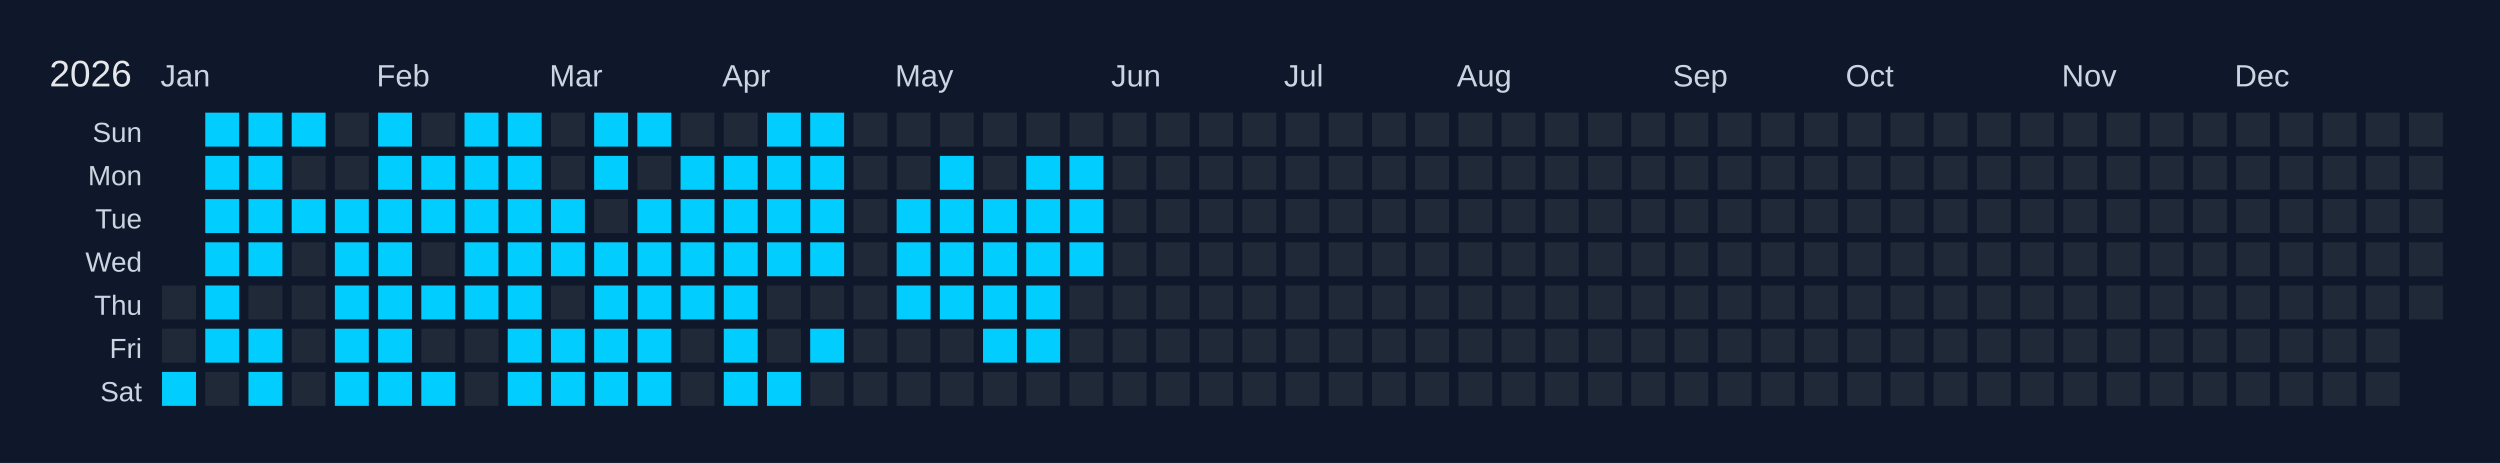
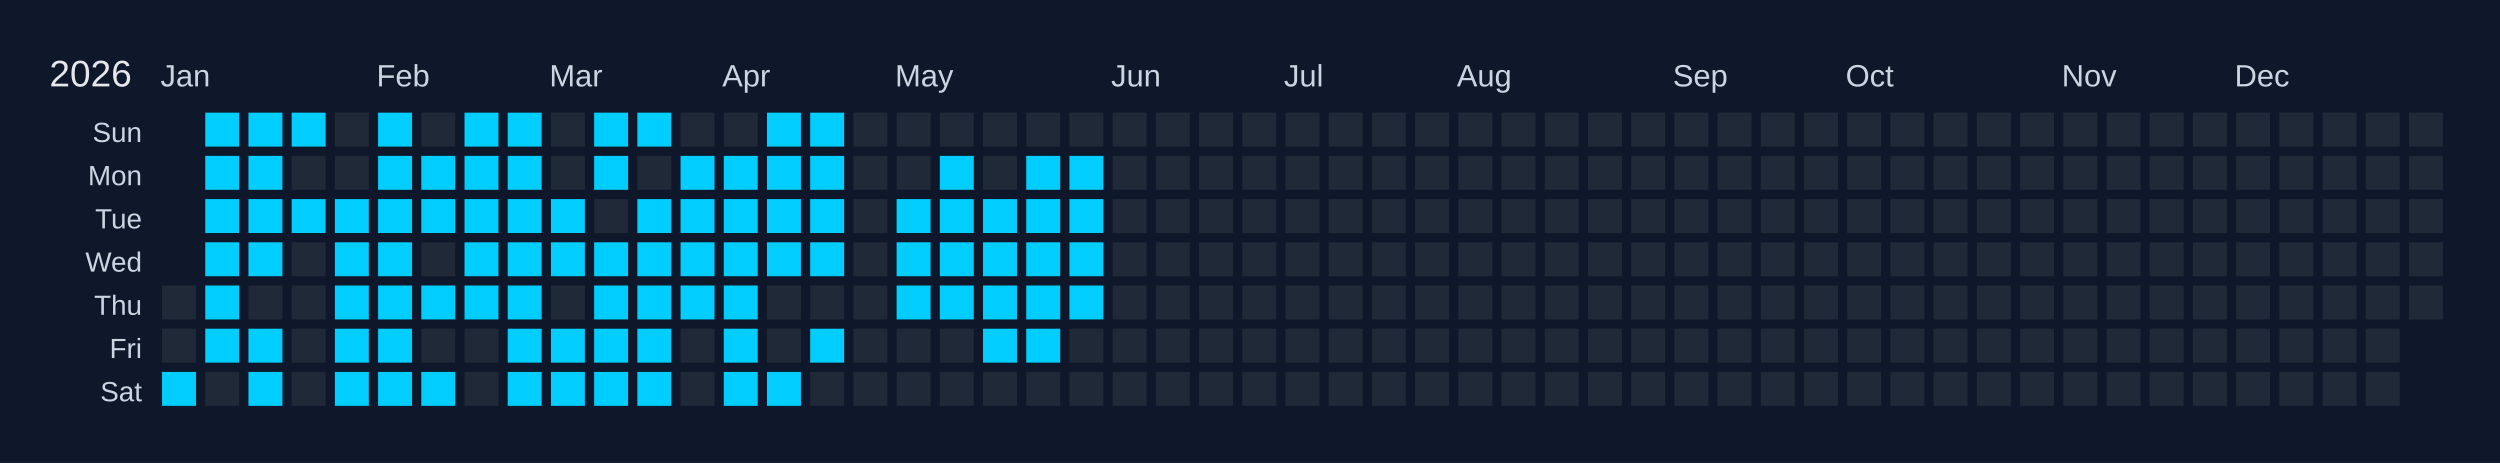
<svg xmlns="http://www.w3.org/2000/svg" width="810" height="150" viewBox="0 0 810 150">
  <rect width="810" height="150" fill="#0f172a" />
  <text x="16" y="28" font-size="12" fill="#e5e7eb" font-family="Arial, sans-serif">2026</text>
  <text x="52" y="28" font-size="10" fill="#cbd5e1" font-family="Arial, sans-serif">Jan</text>
  <text x="122" y="28" font-size="10" fill="#cbd5e1" font-family="Arial, sans-serif">Feb</text>
  <text x="178" y="28" font-size="10" fill="#cbd5e1" font-family="Arial, sans-serif">Mar</text>
  <text x="234" y="28" font-size="10" fill="#cbd5e1" font-family="Arial, sans-serif">Apr</text>
  <text x="290" y="28" font-size="10" fill="#cbd5e1" font-family="Arial, sans-serif">May</text>
  <text x="360" y="28" font-size="10" fill="#cbd5e1" font-family="Arial, sans-serif">Jun</text>
  <text x="416" y="28" font-size="10" fill="#cbd5e1" font-family="Arial, sans-serif">Jul</text>
  <text x="472" y="28" font-size="10" fill="#cbd5e1" font-family="Arial, sans-serif">Aug</text>
  <text x="542" y="28" font-size="10" fill="#cbd5e1" font-family="Arial, sans-serif">Sep</text>
  <text x="598" y="28" font-size="10" fill="#cbd5e1" font-family="Arial, sans-serif">Oct</text>
  <text x="668" y="28" font-size="10" fill="#cbd5e1" font-family="Arial, sans-serif">Nov</text>
  <text x="724" y="28" font-size="10" fill="#cbd5e1" font-family="Arial, sans-serif">Dec</text>
  <text x="46" y="46" font-size="9" fill="#cbd5e1" font-family="Arial, sans-serif" text-anchor="end">Sun</text>
  <text x="46" y="60" font-size="9" fill="#cbd5e1" font-family="Arial, sans-serif" text-anchor="end">Mon</text>
  <text x="46" y="74" font-size="9" fill="#cbd5e1" font-family="Arial, sans-serif" text-anchor="end">Tue</text>
  <text x="46" y="88" font-size="9" fill="#cbd5e1" font-family="Arial, sans-serif" text-anchor="end">Wed</text>
  <text x="46" y="102" font-size="9" fill="#cbd5e1" font-family="Arial, sans-serif" text-anchor="end">Thu</text>
  <text x="46" y="116" font-size="9" fill="#cbd5e1" font-family="Arial, sans-serif" text-anchor="end">Fri</text>
  <text x="46" y="130" font-size="9" fill="#cbd5e1" font-family="Arial, sans-serif" text-anchor="end">Sat</text>
  <g transform="translate(52,36)">
    <rect x="0" y="0" width="12" height="12" fill="#0f172a" stroke="#0f172a" stroke-width="1" />
    <rect x="0" y="14" width="12" height="12" fill="#0f172a" stroke="#0f172a" stroke-width="1" />
    <rect x="0" y="28" width="12" height="12" fill="#0f172a" stroke="#0f172a" stroke-width="1" />
    <rect x="0" y="42" width="12" height="12" fill="#0f172a" stroke="#0f172a" stroke-width="1" />
    <rect x="0" y="56" width="12" height="12" fill="#1f2937" stroke="#0f172a" stroke-width="1" data-date="2026-01-01" />
    <rect x="0" y="70" width="12" height="12" fill="#1f2937" stroke="#0f172a" stroke-width="1" data-date="2026-01-02" />
    <rect x="0" y="84" width="12" height="12" fill="#01cdfe" stroke="#0f172a" stroke-width="1" data-date="2026-01-03" />
    <rect x="14" y="0" width="12" height="12" fill="#01cdfe" stroke="#0f172a" stroke-width="1" data-date="2026-01-04" />
    <rect x="14" y="14" width="12" height="12" fill="#01cdfe" stroke="#0f172a" stroke-width="1" data-date="2026-01-05" />
    <rect x="14" y="28" width="12" height="12" fill="#01cdfe" stroke="#0f172a" stroke-width="1" data-date="2026-01-06" />
    <rect x="14" y="42" width="12" height="12" fill="#01cdfe" stroke="#0f172a" stroke-width="1" data-date="2026-01-07" />
    <rect x="14" y="56" width="12" height="12" fill="#01cdfe" stroke="#0f172a" stroke-width="1" data-date="2026-01-08" />
    <rect x="14" y="70" width="12" height="12" fill="#01cdfe" stroke="#0f172a" stroke-width="1" data-date="2026-01-09" />
    <rect x="14" y="84" width="12" height="12" fill="#1f2937" stroke="#0f172a" stroke-width="1" data-date="2026-01-10" />
    <rect x="28" y="0" width="12" height="12" fill="#01cdfe" stroke="#0f172a" stroke-width="1" data-date="2026-01-11" />
    <rect x="28" y="14" width="12" height="12" fill="#01cdfe" stroke="#0f172a" stroke-width="1" data-date="2026-01-12" />
    <rect x="28" y="28" width="12" height="12" fill="#01cdfe" stroke="#0f172a" stroke-width="1" data-date="2026-01-13" />
    <rect x="28" y="42" width="12" height="12" fill="#01cdfe" stroke="#0f172a" stroke-width="1" data-date="2026-01-14" />
    <rect x="28" y="56" width="12" height="12" fill="#1f2937" stroke="#0f172a" stroke-width="1" data-date="2026-01-15" />
    <rect x="28" y="70" width="12" height="12" fill="#01cdfe" stroke="#0f172a" stroke-width="1" data-date="2026-01-16" />
    <rect x="28" y="84" width="12" height="12" fill="#01cdfe" stroke="#0f172a" stroke-width="1" data-date="2026-01-17" />
    <rect x="42" y="0" width="12" height="12" fill="#01cdfe" stroke="#0f172a" stroke-width="1" data-date="2026-01-18" />
    <rect x="42" y="14" width="12" height="12" fill="#1f2937" stroke="#0f172a" stroke-width="1" data-date="2026-01-19" />
    <rect x="42" y="28" width="12" height="12" fill="#01cdfe" stroke="#0f172a" stroke-width="1" data-date="2026-01-20" />
    <rect x="42" y="42" width="12" height="12" fill="#1f2937" stroke="#0f172a" stroke-width="1" data-date="2026-01-21" />
    <rect x="42" y="56" width="12" height="12" fill="#1f2937" stroke="#0f172a" stroke-width="1" data-date="2026-01-22" />
    <rect x="42" y="70" width="12" height="12" fill="#1f2937" stroke="#0f172a" stroke-width="1" data-date="2026-01-23" />
    <rect x="42" y="84" width="12" height="12" fill="#1f2937" stroke="#0f172a" stroke-width="1" data-date="2026-01-24" />
    <rect x="56" y="0" width="12" height="12" fill="#1f2937" stroke="#0f172a" stroke-width="1" data-date="2026-01-25" />
    <rect x="56" y="14" width="12" height="12" fill="#1f2937" stroke="#0f172a" stroke-width="1" data-date="2026-01-26" />
    <rect x="56" y="28" width="12" height="12" fill="#01cdfe" stroke="#0f172a" stroke-width="1" data-date="2026-01-27" />
    <rect x="56" y="42" width="12" height="12" fill="#01cdfe" stroke="#0f172a" stroke-width="1" data-date="2026-01-28" />
    <rect x="56" y="56" width="12" height="12" fill="#01cdfe" stroke="#0f172a" stroke-width="1" data-date="2026-01-29" />
    <rect x="56" y="70" width="12" height="12" fill="#01cdfe" stroke="#0f172a" stroke-width="1" data-date="2026-01-30" />
    <rect x="56" y="84" width="12" height="12" fill="#01cdfe" stroke="#0f172a" stroke-width="1" data-date="2026-01-31" />
    <rect x="70" y="0" width="12" height="12" fill="#01cdfe" stroke="#0f172a" stroke-width="1" data-date="2026-02-01" />
    <rect x="70" y="14" width="12" height="12" fill="#01cdfe" stroke="#0f172a" stroke-width="1" data-date="2026-02-02" />
    <rect x="70" y="28" width="12" height="12" fill="#01cdfe" stroke="#0f172a" stroke-width="1" data-date="2026-02-03" />
    <rect x="70" y="42" width="12" height="12" fill="#01cdfe" stroke="#0f172a" stroke-width="1" data-date="2026-02-04" />
    <rect x="70" y="56" width="12" height="12" fill="#01cdfe" stroke="#0f172a" stroke-width="1" data-date="2026-02-05" />
    <rect x="70" y="70" width="12" height="12" fill="#01cdfe" stroke="#0f172a" stroke-width="1" data-date="2026-02-06" />
    <rect x="70" y="84" width="12" height="12" fill="#01cdfe" stroke="#0f172a" stroke-width="1" data-date="2026-02-07" />
    <rect x="84" y="0" width="12" height="12" fill="#1f2937" stroke="#0f172a" stroke-width="1" data-date="2026-02-08" />
    <rect x="84" y="14" width="12" height="12" fill="#01cdfe" stroke="#0f172a" stroke-width="1" data-date="2026-02-09" />
    <rect x="84" y="28" width="12" height="12" fill="#01cdfe" stroke="#0f172a" stroke-width="1" data-date="2026-02-10" />
    <rect x="84" y="42" width="12" height="12" fill="#1f2937" stroke="#0f172a" stroke-width="1" data-date="2026-02-11" />
    <rect x="84" y="56" width="12" height="12" fill="#01cdfe" stroke="#0f172a" stroke-width="1" data-date="2026-02-12" />
    <rect x="84" y="70" width="12" height="12" fill="#1f2937" stroke="#0f172a" stroke-width="1" data-date="2026-02-13" />
    <rect x="84" y="84" width="12" height="12" fill="#01cdfe" stroke="#0f172a" stroke-width="1" data-date="2026-02-14" />
    <rect x="98" y="0" width="12" height="12" fill="#01cdfe" stroke="#0f172a" stroke-width="1" data-date="2026-02-15" />
    <rect x="98" y="14" width="12" height="12" fill="#01cdfe" stroke="#0f172a" stroke-width="1" data-date="2026-02-16" />
    <rect x="98" y="28" width="12" height="12" fill="#01cdfe" stroke="#0f172a" stroke-width="1" data-date="2026-02-17" />
    <rect x="98" y="42" width="12" height="12" fill="#01cdfe" stroke="#0f172a" stroke-width="1" data-date="2026-02-18" />
    <rect x="98" y="56" width="12" height="12" fill="#01cdfe" stroke="#0f172a" stroke-width="1" data-date="2026-02-19" />
    <rect x="98" y="70" width="12" height="12" fill="#1f2937" stroke="#0f172a" stroke-width="1" data-date="2026-02-20" />
    <rect x="98" y="84" width="12" height="12" fill="#1f2937" stroke="#0f172a" stroke-width="1" data-date="2026-02-21" />
    <rect x="112" y="0" width="12" height="12" fill="#01cdfe" stroke="#0f172a" stroke-width="1" data-date="2026-02-22" />
    <rect x="112" y="14" width="12" height="12" fill="#01cdfe" stroke="#0f172a" stroke-width="1" data-date="2026-02-23" />
    <rect x="112" y="28" width="12" height="12" fill="#01cdfe" stroke="#0f172a" stroke-width="1" data-date="2026-02-24" />
    <rect x="112" y="42" width="12" height="12" fill="#01cdfe" stroke="#0f172a" stroke-width="1" data-date="2026-02-25" />
    <rect x="112" y="56" width="12" height="12" fill="#01cdfe" stroke="#0f172a" stroke-width="1" data-date="2026-02-26" />
    <rect x="112" y="70" width="12" height="12" fill="#01cdfe" stroke="#0f172a" stroke-width="1" data-date="2026-02-27" />
    <rect x="112" y="84" width="12" height="12" fill="#01cdfe" stroke="#0f172a" stroke-width="1" data-date="2026-02-28" />
    <rect x="126" y="0" width="12" height="12" fill="#1f2937" stroke="#0f172a" stroke-width="1" data-date="2026-03-01" />
    <rect x="126" y="14" width="12" height="12" fill="#1f2937" stroke="#0f172a" stroke-width="1" data-date="2026-03-02" />
    <rect x="126" y="28" width="12" height="12" fill="#01cdfe" stroke="#0f172a" stroke-width="1" data-date="2026-03-03" />
    <rect x="126" y="42" width="12" height="12" fill="#01cdfe" stroke="#0f172a" stroke-width="1" data-date="2026-03-04" />
    <rect x="126" y="56" width="12" height="12" fill="#1f2937" stroke="#0f172a" stroke-width="1" data-date="2026-03-05" />
    <rect x="126" y="70" width="12" height="12" fill="#01cdfe" stroke="#0f172a" stroke-width="1" data-date="2026-03-06" />
    <rect x="126" y="84" width="12" height="12" fill="#01cdfe" stroke="#0f172a" stroke-width="1" data-date="2026-03-07" />
    <rect x="140" y="0" width="12" height="12" fill="#01cdfe" stroke="#0f172a" stroke-width="1" data-date="2026-03-08" />
    <rect x="140" y="14" width="12" height="12" fill="#01cdfe" stroke="#0f172a" stroke-width="1" data-date="2026-03-09" />
    <rect x="140" y="28" width="12" height="12" fill="#1f2937" stroke="#0f172a" stroke-width="1" data-date="2026-03-10" />
    <rect x="140" y="42" width="12" height="12" fill="#01cdfe" stroke="#0f172a" stroke-width="1" data-date="2026-03-11" />
    <rect x="140" y="56" width="12" height="12" fill="#01cdfe" stroke="#0f172a" stroke-width="1" data-date="2026-03-12" />
    <rect x="140" y="70" width="12" height="12" fill="#01cdfe" stroke="#0f172a" stroke-width="1" data-date="2026-03-13" />
    <rect x="140" y="84" width="12" height="12" fill="#01cdfe" stroke="#0f172a" stroke-width="1" data-date="2026-03-14" />
    <rect x="154" y="0" width="12" height="12" fill="#01cdfe" stroke="#0f172a" stroke-width="1" data-date="2026-03-15" />
    <rect x="154" y="14" width="12" height="12" fill="#1f2937" stroke="#0f172a" stroke-width="1" data-date="2026-03-16" />
    <rect x="154" y="28" width="12" height="12" fill="#01cdfe" stroke="#0f172a" stroke-width="1" data-date="2026-03-17" />
    <rect x="154" y="42" width="12" height="12" fill="#01cdfe" stroke="#0f172a" stroke-width="1" data-date="2026-03-18" />
    <rect x="154" y="56" width="12" height="12" fill="#01cdfe" stroke="#0f172a" stroke-width="1" data-date="2026-03-19" />
    <rect x="154" y="70" width="12" height="12" fill="#01cdfe" stroke="#0f172a" stroke-width="1" data-date="2026-03-20" />
    <rect x="154" y="84" width="12" height="12" fill="#01cdfe" stroke="#0f172a" stroke-width="1" data-date="2026-03-21" />
    <rect x="168" y="0" width="12" height="12" fill="#1f2937" stroke="#0f172a" stroke-width="1" data-date="2026-03-22" />
    <rect x="168" y="14" width="12" height="12" fill="#01cdfe" stroke="#0f172a" stroke-width="1" data-date="2026-03-23" />
    <rect x="168" y="28" width="12" height="12" fill="#01cdfe" stroke="#0f172a" stroke-width="1" data-date="2026-03-24" />
    <rect x="168" y="42" width="12" height="12" fill="#01cdfe" stroke="#0f172a" stroke-width="1" data-date="2026-03-25" />
    <rect x="168" y="56" width="12" height="12" fill="#01cdfe" stroke="#0f172a" stroke-width="1" data-date="2026-03-26" />
    <rect x="168" y="70" width="12" height="12" fill="#1f2937" stroke="#0f172a" stroke-width="1" data-date="2026-03-27" />
    <rect x="168" y="84" width="12" height="12" fill="#1f2937" stroke="#0f172a" stroke-width="1" data-date="2026-03-28" />
    <rect x="182" y="0" width="12" height="12" fill="#1f2937" stroke="#0f172a" stroke-width="1" data-date="2026-03-29" />
    <rect x="182" y="14" width="12" height="12" fill="#01cdfe" stroke="#0f172a" stroke-width="1" data-date="2026-03-30" />
    <rect x="182" y="28" width="12" height="12" fill="#01cdfe" stroke="#0f172a" stroke-width="1" data-date="2026-03-31" />
    <rect x="182" y="42" width="12" height="12" fill="#01cdfe" stroke="#0f172a" stroke-width="1" data-date="2026-04-01" />
    <rect x="182" y="56" width="12" height="12" fill="#01cdfe" stroke="#0f172a" stroke-width="1" data-date="2026-04-02" />
    <rect x="182" y="70" width="12" height="12" fill="#01cdfe" stroke="#0f172a" stroke-width="1" data-date="2026-04-03" />
    <rect x="182" y="84" width="12" height="12" fill="#01cdfe" stroke="#0f172a" stroke-width="1" data-date="2026-04-04" />
    <rect x="196" y="0" width="12" height="12" fill="#01cdfe" stroke="#0f172a" stroke-width="1" data-date="2026-04-05" />
    <rect x="196" y="14" width="12" height="12" fill="#01cdfe" stroke="#0f172a" stroke-width="1" data-date="2026-04-06" />
    <rect x="196" y="28" width="12" height="12" fill="#01cdfe" stroke="#0f172a" stroke-width="1" data-date="2026-04-07" />
    <rect x="196" y="42" width="12" height="12" fill="#01cdfe" stroke="#0f172a" stroke-width="1" data-date="2026-04-08" />
    <rect x="196" y="56" width="12" height="12" fill="#1f2937" stroke="#0f172a" stroke-width="1" data-date="2026-04-09" />
    <rect x="196" y="70" width="12" height="12" fill="#1f2937" stroke="#0f172a" stroke-width="1" data-date="2026-04-10" />
    <rect x="196" y="84" width="12" height="12" fill="#01cdfe" stroke="#0f172a" stroke-width="1" data-date="2026-04-11" />
    <rect x="210" y="0" width="12" height="12" fill="#01cdfe" stroke="#0f172a" stroke-width="1" data-date="2026-04-12" />
    <rect x="210" y="14" width="12" height="12" fill="#01cdfe" stroke="#0f172a" stroke-width="1" data-date="2026-04-13" />
    <rect x="210" y="28" width="12" height="12" fill="#01cdfe" stroke="#0f172a" stroke-width="1" data-date="2026-04-14" />
    <rect x="210" y="42" width="12" height="12" fill="#01cdfe" stroke="#0f172a" stroke-width="1" data-date="2026-04-15" />
    <rect x="210" y="56" width="12" height="12" fill="#1f2937" stroke="#0f172a" stroke-width="1" data-date="2026-04-16" />
    <rect x="210" y="70" width="12" height="12" fill="#01cdfe" stroke="#0f172a" stroke-width="1" data-date="2026-04-17" />
    <rect x="210" y="84" width="12" height="12" fill="#1f2937" stroke="#0f172a" stroke-width="1" data-date="2026-04-18" />
    <rect x="224" y="0" width="12" height="12" fill="#1f2937" stroke="#0f172a" stroke-width="1" data-date="2026-04-19" />
    <rect x="224" y="14" width="12" height="12" fill="#1f2937" stroke="#0f172a" stroke-width="1" data-date="2026-04-20" />
    <rect x="224" y="28" width="12" height="12" fill="#1f2937" stroke="#0f172a" stroke-width="1" data-date="2026-04-21" />
    <rect x="224" y="42" width="12" height="12" fill="#1f2937" stroke="#0f172a" stroke-width="1" data-date="2026-04-22" />
    <rect x="224" y="56" width="12" height="12" fill="#1f2937" stroke="#0f172a" stroke-width="1" data-date="2026-04-23" />
    <rect x="224" y="70" width="12" height="12" fill="#1f2937" stroke="#0f172a" stroke-width="1" data-date="2026-04-24" />
    <rect x="224" y="84" width="12" height="12" fill="#1f2937" stroke="#0f172a" stroke-width="1" data-date="2026-04-25" />
    <rect x="238" y="0" width="12" height="12" fill="#1f2937" stroke="#0f172a" stroke-width="1" data-date="2026-04-26" />
    <rect x="238" y="14" width="12" height="12" fill="#1f2937" stroke="#0f172a" stroke-width="1" data-date="2026-04-27" />
    <rect x="238" y="28" width="12" height="12" fill="#01cdfe" stroke="#0f172a" stroke-width="1" data-date="2026-04-28" />
    <rect x="238" y="42" width="12" height="12" fill="#01cdfe" stroke="#0f172a" stroke-width="1" data-date="2026-04-29" />
    <rect x="238" y="56" width="12" height="12" fill="#01cdfe" stroke="#0f172a" stroke-width="1" data-date="2026-04-30" />
    <rect x="238" y="70" width="12" height="12" fill="#1f2937" stroke="#0f172a" stroke-width="1" data-date="2026-05-01" />
    <rect x="238" y="84" width="12" height="12" fill="#1f2937" stroke="#0f172a" stroke-width="1" data-date="2026-05-02" />
    <rect x="252" y="0" width="12" height="12" fill="#1f2937" stroke="#0f172a" stroke-width="1" data-date="2026-05-03" />
    <rect x="252" y="14" width="12" height="12" fill="#01cdfe" stroke="#0f172a" stroke-width="1" data-date="2026-05-04" />
    <rect x="252" y="28" width="12" height="12" fill="#01cdfe" stroke="#0f172a" stroke-width="1" data-date="2026-05-05" />
    <rect x="252" y="42" width="12" height="12" fill="#01cdfe" stroke="#0f172a" stroke-width="1" data-date="2026-05-06" />
    <rect x="252" y="56" width="12" height="12" fill="#01cdfe" stroke="#0f172a" stroke-width="1" data-date="2026-05-07" />
    <rect x="252" y="70" width="12" height="12" fill="#1f2937" stroke="#0f172a" stroke-width="1" data-date="2026-05-08" />
    <rect x="252" y="84" width="12" height="12" fill="#1f2937" stroke="#0f172a" stroke-width="1" data-date="2026-05-09" />
    <rect x="266" y="0" width="12" height="12" fill="#1f2937" stroke="#0f172a" stroke-width="1" data-date="2026-05-10" />
    <rect x="266" y="14" width="12" height="12" fill="#1f2937" stroke="#0f172a" stroke-width="1" data-date="2026-05-11" />
    <rect x="266" y="28" width="12" height="12" fill="#01cdfe" stroke="#0f172a" stroke-width="1" data-date="2026-05-12" />
    <rect x="266" y="42" width="12" height="12" fill="#01cdfe" stroke="#0f172a" stroke-width="1" data-date="2026-05-13" />
    <rect x="266" y="56" width="12" height="12" fill="#01cdfe" stroke="#0f172a" stroke-width="1" data-date="2026-05-14" />
    <rect x="266" y="70" width="12" height="12" fill="#01cdfe" stroke="#0f172a" stroke-width="1" data-date="2026-05-15" />
    <rect x="266" y="84" width="12" height="12" fill="#1f2937" stroke="#0f172a" stroke-width="1" data-date="2026-05-16" />
    <rect x="280" y="0" width="12" height="12" fill="#1f2937" stroke="#0f172a" stroke-width="1" data-date="2026-05-17" />
    <rect x="280" y="14" width="12" height="12" fill="#01cdfe" stroke="#0f172a" stroke-width="1" data-date="2026-05-18" />
    <rect x="280" y="28" width="12" height="12" fill="#01cdfe" stroke="#0f172a" stroke-width="1" data-date="2026-05-19" />
    <rect x="280" y="42" width="12" height="12" fill="#01cdfe" stroke="#0f172a" stroke-width="1" data-date="2026-05-20" />
    <rect x="280" y="56" width="12" height="12" fill="#01cdfe" stroke="#0f172a" stroke-width="1" data-date="2026-05-21" />
    <rect x="280" y="70" width="12" height="12" fill="#01cdfe" stroke="#0f172a" stroke-width="1" data-date="2026-05-22" />
    <rect x="280" y="84" width="12" height="12" fill="#1f2937" stroke="#0f172a" stroke-width="1" data-date="2026-05-23" />
    <rect x="294" y="0" width="12" height="12" fill="#1f2937" stroke="#0f172a" stroke-width="1" data-date="2026-05-24" />
    <rect x="294" y="14" width="12" height="12" fill="#01cdfe" stroke="#0f172a" stroke-width="1" data-date="2026-05-25" />
    <rect x="294" y="28" width="12" height="12" fill="#01cdfe" stroke="#0f172a" stroke-width="1" data-date="2026-05-26" />
    <rect x="294" y="42" width="12" height="12" fill="#01cdfe" stroke="#0f172a" stroke-width="1" data-date="2026-05-27" />
-     <rect x="294" y="56" width="12" height="12" fill="#1f2937" stroke="#0f172a" stroke-width="1" data-date="2026-05-28" />
+     <rect x="294" y="56" width="12" height="12" fill="#01cdfe" stroke="#0f172a" stroke-width="1" data-date="2026-05-28" />
    <rect x="294" y="70" width="12" height="12" fill="#1f2937" stroke="#0f172a" stroke-width="1" data-date="2026-05-29" />
    <rect x="294" y="84" width="12" height="12" fill="#1f2937" stroke="#0f172a" stroke-width="1" data-date="2026-05-30" />
    <rect x="308" y="0" width="12" height="12" fill="#1f2937" stroke="#0f172a" stroke-width="1" data-date="2026-05-31" />
    <rect x="308" y="14" width="12" height="12" fill="#1f2937" stroke="#0f172a" stroke-width="1" data-date="2026-06-01" />
    <rect x="308" y="28" width="12" height="12" fill="#1f2937" stroke="#0f172a" stroke-width="1" data-date="2026-06-02" />
    <rect x="308" y="42" width="12" height="12" fill="#1f2937" stroke="#0f172a" stroke-width="1" data-date="2026-06-03" />
    <rect x="308" y="56" width="12" height="12" fill="#1f2937" stroke="#0f172a" stroke-width="1" data-date="2026-06-04" />
    <rect x="308" y="70" width="12" height="12" fill="#1f2937" stroke="#0f172a" stroke-width="1" data-date="2026-06-05" />
    <rect x="308" y="84" width="12" height="12" fill="#1f2937" stroke="#0f172a" stroke-width="1" data-date="2026-06-06" />
    <rect x="322" y="0" width="12" height="12" fill="#1f2937" stroke="#0f172a" stroke-width="1" data-date="2026-06-07" />
    <rect x="322" y="14" width="12" height="12" fill="#1f2937" stroke="#0f172a" stroke-width="1" data-date="2026-06-08" />
    <rect x="322" y="28" width="12" height="12" fill="#1f2937" stroke="#0f172a" stroke-width="1" data-date="2026-06-09" />
    <rect x="322" y="42" width="12" height="12" fill="#1f2937" stroke="#0f172a" stroke-width="1" data-date="2026-06-10" />
    <rect x="322" y="56" width="12" height="12" fill="#1f2937" stroke="#0f172a" stroke-width="1" data-date="2026-06-11" />
    <rect x="322" y="70" width="12" height="12" fill="#1f2937" stroke="#0f172a" stroke-width="1" data-date="2026-06-12" />
    <rect x="322" y="84" width="12" height="12" fill="#1f2937" stroke="#0f172a" stroke-width="1" data-date="2026-06-13" />
    <rect x="336" y="0" width="12" height="12" fill="#1f2937" stroke="#0f172a" stroke-width="1" data-date="2026-06-14" />
    <rect x="336" y="14" width="12" height="12" fill="#1f2937" stroke="#0f172a" stroke-width="1" data-date="2026-06-15" />
    <rect x="336" y="28" width="12" height="12" fill="#1f2937" stroke="#0f172a" stroke-width="1" data-date="2026-06-16" />
    <rect x="336" y="42" width="12" height="12" fill="#1f2937" stroke="#0f172a" stroke-width="1" data-date="2026-06-17" />
    <rect x="336" y="56" width="12" height="12" fill="#1f2937" stroke="#0f172a" stroke-width="1" data-date="2026-06-18" />
    <rect x="336" y="70" width="12" height="12" fill="#1f2937" stroke="#0f172a" stroke-width="1" data-date="2026-06-19" />
    <rect x="336" y="84" width="12" height="12" fill="#1f2937" stroke="#0f172a" stroke-width="1" data-date="2026-06-20" />
    <rect x="350" y="0" width="12" height="12" fill="#1f2937" stroke="#0f172a" stroke-width="1" data-date="2026-06-21" />
    <rect x="350" y="14" width="12" height="12" fill="#1f2937" stroke="#0f172a" stroke-width="1" data-date="2026-06-22" />
    <rect x="350" y="28" width="12" height="12" fill="#1f2937" stroke="#0f172a" stroke-width="1" data-date="2026-06-23" />
    <rect x="350" y="42" width="12" height="12" fill="#1f2937" stroke="#0f172a" stroke-width="1" data-date="2026-06-24" />
    <rect x="350" y="56" width="12" height="12" fill="#1f2937" stroke="#0f172a" stroke-width="1" data-date="2026-06-25" />
    <rect x="350" y="70" width="12" height="12" fill="#1f2937" stroke="#0f172a" stroke-width="1" data-date="2026-06-26" />
    <rect x="350" y="84" width="12" height="12" fill="#1f2937" stroke="#0f172a" stroke-width="1" data-date="2026-06-27" />
    <rect x="364" y="0" width="12" height="12" fill="#1f2937" stroke="#0f172a" stroke-width="1" data-date="2026-06-28" />
    <rect x="364" y="14" width="12" height="12" fill="#1f2937" stroke="#0f172a" stroke-width="1" data-date="2026-06-29" />
    <rect x="364" y="28" width="12" height="12" fill="#1f2937" stroke="#0f172a" stroke-width="1" data-date="2026-06-30" />
    <rect x="364" y="42" width="12" height="12" fill="#1f2937" stroke="#0f172a" stroke-width="1" data-date="2026-07-01" />
    <rect x="364" y="56" width="12" height="12" fill="#1f2937" stroke="#0f172a" stroke-width="1" data-date="2026-07-02" />
    <rect x="364" y="70" width="12" height="12" fill="#1f2937" stroke="#0f172a" stroke-width="1" data-date="2026-07-03" />
    <rect x="364" y="84" width="12" height="12" fill="#1f2937" stroke="#0f172a" stroke-width="1" data-date="2026-07-04" />
    <rect x="378" y="0" width="12" height="12" fill="#1f2937" stroke="#0f172a" stroke-width="1" data-date="2026-07-05" />
    <rect x="378" y="14" width="12" height="12" fill="#1f2937" stroke="#0f172a" stroke-width="1" data-date="2026-07-06" />
    <rect x="378" y="28" width="12" height="12" fill="#1f2937" stroke="#0f172a" stroke-width="1" data-date="2026-07-07" />
    <rect x="378" y="42" width="12" height="12" fill="#1f2937" stroke="#0f172a" stroke-width="1" data-date="2026-07-08" />
    <rect x="378" y="56" width="12" height="12" fill="#1f2937" stroke="#0f172a" stroke-width="1" data-date="2026-07-09" />
    <rect x="378" y="70" width="12" height="12" fill="#1f2937" stroke="#0f172a" stroke-width="1" data-date="2026-07-10" />
    <rect x="378" y="84" width="12" height="12" fill="#1f2937" stroke="#0f172a" stroke-width="1" data-date="2026-07-11" />
    <rect x="392" y="0" width="12" height="12" fill="#1f2937" stroke="#0f172a" stroke-width="1" data-date="2026-07-12" />
    <rect x="392" y="14" width="12" height="12" fill="#1f2937" stroke="#0f172a" stroke-width="1" data-date="2026-07-13" />
    <rect x="392" y="28" width="12" height="12" fill="#1f2937" stroke="#0f172a" stroke-width="1" data-date="2026-07-14" />
    <rect x="392" y="42" width="12" height="12" fill="#1f2937" stroke="#0f172a" stroke-width="1" data-date="2026-07-15" />
    <rect x="392" y="56" width="12" height="12" fill="#1f2937" stroke="#0f172a" stroke-width="1" data-date="2026-07-16" />
    <rect x="392" y="70" width="12" height="12" fill="#1f2937" stroke="#0f172a" stroke-width="1" data-date="2026-07-17" />
    <rect x="392" y="84" width="12" height="12" fill="#1f2937" stroke="#0f172a" stroke-width="1" data-date="2026-07-18" />
    <rect x="406" y="0" width="12" height="12" fill="#1f2937" stroke="#0f172a" stroke-width="1" data-date="2026-07-19" />
    <rect x="406" y="14" width="12" height="12" fill="#1f2937" stroke="#0f172a" stroke-width="1" data-date="2026-07-20" />
    <rect x="406" y="28" width="12" height="12" fill="#1f2937" stroke="#0f172a" stroke-width="1" data-date="2026-07-21" />
    <rect x="406" y="42" width="12" height="12" fill="#1f2937" stroke="#0f172a" stroke-width="1" data-date="2026-07-22" />
    <rect x="406" y="56" width="12" height="12" fill="#1f2937" stroke="#0f172a" stroke-width="1" data-date="2026-07-23" />
    <rect x="406" y="70" width="12" height="12" fill="#1f2937" stroke="#0f172a" stroke-width="1" data-date="2026-07-24" />
    <rect x="406" y="84" width="12" height="12" fill="#1f2937" stroke="#0f172a" stroke-width="1" data-date="2026-07-25" />
    <rect x="420" y="0" width="12" height="12" fill="#1f2937" stroke="#0f172a" stroke-width="1" data-date="2026-07-26" />
    <rect x="420" y="14" width="12" height="12" fill="#1f2937" stroke="#0f172a" stroke-width="1" data-date="2026-07-27" />
    <rect x="420" y="28" width="12" height="12" fill="#1f2937" stroke="#0f172a" stroke-width="1" data-date="2026-07-28" />
    <rect x="420" y="42" width="12" height="12" fill="#1f2937" stroke="#0f172a" stroke-width="1" data-date="2026-07-29" />
    <rect x="420" y="56" width="12" height="12" fill="#1f2937" stroke="#0f172a" stroke-width="1" data-date="2026-07-30" />
    <rect x="420" y="70" width="12" height="12" fill="#1f2937" stroke="#0f172a" stroke-width="1" data-date="2026-07-31" />
    <rect x="420" y="84" width="12" height="12" fill="#1f2937" stroke="#0f172a" stroke-width="1" data-date="2026-08-01" />
    <rect x="434" y="0" width="12" height="12" fill="#1f2937" stroke="#0f172a" stroke-width="1" data-date="2026-08-02" />
    <rect x="434" y="14" width="12" height="12" fill="#1f2937" stroke="#0f172a" stroke-width="1" data-date="2026-08-03" />
    <rect x="434" y="28" width="12" height="12" fill="#1f2937" stroke="#0f172a" stroke-width="1" data-date="2026-08-04" />
    <rect x="434" y="42" width="12" height="12" fill="#1f2937" stroke="#0f172a" stroke-width="1" data-date="2026-08-05" />
    <rect x="434" y="56" width="12" height="12" fill="#1f2937" stroke="#0f172a" stroke-width="1" data-date="2026-08-06" />
    <rect x="434" y="70" width="12" height="12" fill="#1f2937" stroke="#0f172a" stroke-width="1" data-date="2026-08-07" />
    <rect x="434" y="84" width="12" height="12" fill="#1f2937" stroke="#0f172a" stroke-width="1" data-date="2026-08-08" />
    <rect x="448" y="0" width="12" height="12" fill="#1f2937" stroke="#0f172a" stroke-width="1" data-date="2026-08-09" />
    <rect x="448" y="14" width="12" height="12" fill="#1f2937" stroke="#0f172a" stroke-width="1" data-date="2026-08-10" />
    <rect x="448" y="28" width="12" height="12" fill="#1f2937" stroke="#0f172a" stroke-width="1" data-date="2026-08-11" />
    <rect x="448" y="42" width="12" height="12" fill="#1f2937" stroke="#0f172a" stroke-width="1" data-date="2026-08-12" />
    <rect x="448" y="56" width="12" height="12" fill="#1f2937" stroke="#0f172a" stroke-width="1" data-date="2026-08-13" />
    <rect x="448" y="70" width="12" height="12" fill="#1f2937" stroke="#0f172a" stroke-width="1" data-date="2026-08-14" />
    <rect x="448" y="84" width="12" height="12" fill="#1f2937" stroke="#0f172a" stroke-width="1" data-date="2026-08-15" />
    <rect x="462" y="0" width="12" height="12" fill="#1f2937" stroke="#0f172a" stroke-width="1" data-date="2026-08-16" />
    <rect x="462" y="14" width="12" height="12" fill="#1f2937" stroke="#0f172a" stroke-width="1" data-date="2026-08-17" />
    <rect x="462" y="28" width="12" height="12" fill="#1f2937" stroke="#0f172a" stroke-width="1" data-date="2026-08-18" />
    <rect x="462" y="42" width="12" height="12" fill="#1f2937" stroke="#0f172a" stroke-width="1" data-date="2026-08-19" />
    <rect x="462" y="56" width="12" height="12" fill="#1f2937" stroke="#0f172a" stroke-width="1" data-date="2026-08-20" />
    <rect x="462" y="70" width="12" height="12" fill="#1f2937" stroke="#0f172a" stroke-width="1" data-date="2026-08-21" />
    <rect x="462" y="84" width="12" height="12" fill="#1f2937" stroke="#0f172a" stroke-width="1" data-date="2026-08-22" />
    <rect x="476" y="0" width="12" height="12" fill="#1f2937" stroke="#0f172a" stroke-width="1" data-date="2026-08-23" />
    <rect x="476" y="14" width="12" height="12" fill="#1f2937" stroke="#0f172a" stroke-width="1" data-date="2026-08-24" />
    <rect x="476" y="28" width="12" height="12" fill="#1f2937" stroke="#0f172a" stroke-width="1" data-date="2026-08-25" />
    <rect x="476" y="42" width="12" height="12" fill="#1f2937" stroke="#0f172a" stroke-width="1" data-date="2026-08-26" />
    <rect x="476" y="56" width="12" height="12" fill="#1f2937" stroke="#0f172a" stroke-width="1" data-date="2026-08-27" />
    <rect x="476" y="70" width="12" height="12" fill="#1f2937" stroke="#0f172a" stroke-width="1" data-date="2026-08-28" />
    <rect x="476" y="84" width="12" height="12" fill="#1f2937" stroke="#0f172a" stroke-width="1" data-date="2026-08-29" />
    <rect x="490" y="0" width="12" height="12" fill="#1f2937" stroke="#0f172a" stroke-width="1" data-date="2026-08-30" />
    <rect x="490" y="14" width="12" height="12" fill="#1f2937" stroke="#0f172a" stroke-width="1" data-date="2026-08-31" />
    <rect x="490" y="28" width="12" height="12" fill="#1f2937" stroke="#0f172a" stroke-width="1" data-date="2026-09-01" />
    <rect x="490" y="42" width="12" height="12" fill="#1f2937" stroke="#0f172a" stroke-width="1" data-date="2026-09-02" />
    <rect x="490" y="56" width="12" height="12" fill="#1f2937" stroke="#0f172a" stroke-width="1" data-date="2026-09-03" />
    <rect x="490" y="70" width="12" height="12" fill="#1f2937" stroke="#0f172a" stroke-width="1" data-date="2026-09-04" />
    <rect x="490" y="84" width="12" height="12" fill="#1f2937" stroke="#0f172a" stroke-width="1" data-date="2026-09-05" />
    <rect x="504" y="0" width="12" height="12" fill="#1f2937" stroke="#0f172a" stroke-width="1" data-date="2026-09-06" />
    <rect x="504" y="14" width="12" height="12" fill="#1f2937" stroke="#0f172a" stroke-width="1" data-date="2026-09-07" />
    <rect x="504" y="28" width="12" height="12" fill="#1f2937" stroke="#0f172a" stroke-width="1" data-date="2026-09-08" />
    <rect x="504" y="42" width="12" height="12" fill="#1f2937" stroke="#0f172a" stroke-width="1" data-date="2026-09-09" />
    <rect x="504" y="56" width="12" height="12" fill="#1f2937" stroke="#0f172a" stroke-width="1" data-date="2026-09-10" />
    <rect x="504" y="70" width="12" height="12" fill="#1f2937" stroke="#0f172a" stroke-width="1" data-date="2026-09-11" />
    <rect x="504" y="84" width="12" height="12" fill="#1f2937" stroke="#0f172a" stroke-width="1" data-date="2026-09-12" />
    <rect x="518" y="0" width="12" height="12" fill="#1f2937" stroke="#0f172a" stroke-width="1" data-date="2026-09-13" />
    <rect x="518" y="14" width="12" height="12" fill="#1f2937" stroke="#0f172a" stroke-width="1" data-date="2026-09-14" />
    <rect x="518" y="28" width="12" height="12" fill="#1f2937" stroke="#0f172a" stroke-width="1" data-date="2026-09-15" />
    <rect x="518" y="42" width="12" height="12" fill="#1f2937" stroke="#0f172a" stroke-width="1" data-date="2026-09-16" />
    <rect x="518" y="56" width="12" height="12" fill="#1f2937" stroke="#0f172a" stroke-width="1" data-date="2026-09-17" />
    <rect x="518" y="70" width="12" height="12" fill="#1f2937" stroke="#0f172a" stroke-width="1" data-date="2026-09-18" />
    <rect x="518" y="84" width="12" height="12" fill="#1f2937" stroke="#0f172a" stroke-width="1" data-date="2026-09-19" />
    <rect x="532" y="0" width="12" height="12" fill="#1f2937" stroke="#0f172a" stroke-width="1" data-date="2026-09-20" />
    <rect x="532" y="14" width="12" height="12" fill="#1f2937" stroke="#0f172a" stroke-width="1" data-date="2026-09-21" />
    <rect x="532" y="28" width="12" height="12" fill="#1f2937" stroke="#0f172a" stroke-width="1" data-date="2026-09-22" />
    <rect x="532" y="42" width="12" height="12" fill="#1f2937" stroke="#0f172a" stroke-width="1" data-date="2026-09-23" />
    <rect x="532" y="56" width="12" height="12" fill="#1f2937" stroke="#0f172a" stroke-width="1" data-date="2026-09-24" />
    <rect x="532" y="70" width="12" height="12" fill="#1f2937" stroke="#0f172a" stroke-width="1" data-date="2026-09-25" />
    <rect x="532" y="84" width="12" height="12" fill="#1f2937" stroke="#0f172a" stroke-width="1" data-date="2026-09-26" />
    <rect x="546" y="0" width="12" height="12" fill="#1f2937" stroke="#0f172a" stroke-width="1" data-date="2026-09-27" />
    <rect x="546" y="14" width="12" height="12" fill="#1f2937" stroke="#0f172a" stroke-width="1" data-date="2026-09-28" />
    <rect x="546" y="28" width="12" height="12" fill="#1f2937" stroke="#0f172a" stroke-width="1" data-date="2026-09-29" />
    <rect x="546" y="42" width="12" height="12" fill="#1f2937" stroke="#0f172a" stroke-width="1" data-date="2026-09-30" />
    <rect x="546" y="56" width="12" height="12" fill="#1f2937" stroke="#0f172a" stroke-width="1" data-date="2026-10-01" />
    <rect x="546" y="70" width="12" height="12" fill="#1f2937" stroke="#0f172a" stroke-width="1" data-date="2026-10-02" />
    <rect x="546" y="84" width="12" height="12" fill="#1f2937" stroke="#0f172a" stroke-width="1" data-date="2026-10-03" />
    <rect x="560" y="0" width="12" height="12" fill="#1f2937" stroke="#0f172a" stroke-width="1" data-date="2026-10-04" />
    <rect x="560" y="14" width="12" height="12" fill="#1f2937" stroke="#0f172a" stroke-width="1" data-date="2026-10-05" />
    <rect x="560" y="28" width="12" height="12" fill="#1f2937" stroke="#0f172a" stroke-width="1" data-date="2026-10-06" />
    <rect x="560" y="42" width="12" height="12" fill="#1f2937" stroke="#0f172a" stroke-width="1" data-date="2026-10-07" />
    <rect x="560" y="56" width="12" height="12" fill="#1f2937" stroke="#0f172a" stroke-width="1" data-date="2026-10-08" />
    <rect x="560" y="70" width="12" height="12" fill="#1f2937" stroke="#0f172a" stroke-width="1" data-date="2026-10-09" />
    <rect x="560" y="84" width="12" height="12" fill="#1f2937" stroke="#0f172a" stroke-width="1" data-date="2026-10-10" />
    <rect x="574" y="0" width="12" height="12" fill="#1f2937" stroke="#0f172a" stroke-width="1" data-date="2026-10-11" />
    <rect x="574" y="14" width="12" height="12" fill="#1f2937" stroke="#0f172a" stroke-width="1" data-date="2026-10-12" />
    <rect x="574" y="28" width="12" height="12" fill="#1f2937" stroke="#0f172a" stroke-width="1" data-date="2026-10-13" />
    <rect x="574" y="42" width="12" height="12" fill="#1f2937" stroke="#0f172a" stroke-width="1" data-date="2026-10-14" />
    <rect x="574" y="56" width="12" height="12" fill="#1f2937" stroke="#0f172a" stroke-width="1" data-date="2026-10-15" />
    <rect x="574" y="70" width="12" height="12" fill="#1f2937" stroke="#0f172a" stroke-width="1" data-date="2026-10-16" />
    <rect x="574" y="84" width="12" height="12" fill="#1f2937" stroke="#0f172a" stroke-width="1" data-date="2026-10-17" />
    <rect x="588" y="0" width="12" height="12" fill="#1f2937" stroke="#0f172a" stroke-width="1" data-date="2026-10-18" />
    <rect x="588" y="14" width="12" height="12" fill="#1f2937" stroke="#0f172a" stroke-width="1" data-date="2026-10-19" />
    <rect x="588" y="28" width="12" height="12" fill="#1f2937" stroke="#0f172a" stroke-width="1" data-date="2026-10-20" />
    <rect x="588" y="42" width="12" height="12" fill="#1f2937" stroke="#0f172a" stroke-width="1" data-date="2026-10-21" />
    <rect x="588" y="56" width="12" height="12" fill="#1f2937" stroke="#0f172a" stroke-width="1" data-date="2026-10-22" />
    <rect x="588" y="70" width="12" height="12" fill="#1f2937" stroke="#0f172a" stroke-width="1" data-date="2026-10-23" />
    <rect x="588" y="84" width="12" height="12" fill="#1f2937" stroke="#0f172a" stroke-width="1" data-date="2026-10-24" />
    <rect x="602" y="0" width="12" height="12" fill="#1f2937" stroke="#0f172a" stroke-width="1" data-date="2026-10-25" />
    <rect x="602" y="14" width="12" height="12" fill="#1f2937" stroke="#0f172a" stroke-width="1" data-date="2026-10-26" />
    <rect x="602" y="28" width="12" height="12" fill="#1f2937" stroke="#0f172a" stroke-width="1" data-date="2026-10-27" />
    <rect x="602" y="42" width="12" height="12" fill="#1f2937" stroke="#0f172a" stroke-width="1" data-date="2026-10-28" />
    <rect x="602" y="56" width="12" height="12" fill="#1f2937" stroke="#0f172a" stroke-width="1" data-date="2026-10-29" />
    <rect x="602" y="70" width="12" height="12" fill="#1f2937" stroke="#0f172a" stroke-width="1" data-date="2026-10-30" />
    <rect x="602" y="84" width="12" height="12" fill="#1f2937" stroke="#0f172a" stroke-width="1" data-date="2026-10-31" />
    <rect x="616" y="0" width="12" height="12" fill="#1f2937" stroke="#0f172a" stroke-width="1" data-date="2026-11-01" />
    <rect x="616" y="14" width="12" height="12" fill="#1f2937" stroke="#0f172a" stroke-width="1" data-date="2026-11-02" />
    <rect x="616" y="28" width="12" height="12" fill="#1f2937" stroke="#0f172a" stroke-width="1" data-date="2026-11-03" />
    <rect x="616" y="42" width="12" height="12" fill="#1f2937" stroke="#0f172a" stroke-width="1" data-date="2026-11-04" />
    <rect x="616" y="56" width="12" height="12" fill="#1f2937" stroke="#0f172a" stroke-width="1" data-date="2026-11-05" />
    <rect x="616" y="70" width="12" height="12" fill="#1f2937" stroke="#0f172a" stroke-width="1" data-date="2026-11-06" />
    <rect x="616" y="84" width="12" height="12" fill="#1f2937" stroke="#0f172a" stroke-width="1" data-date="2026-11-07" />
    <rect x="630" y="0" width="12" height="12" fill="#1f2937" stroke="#0f172a" stroke-width="1" data-date="2026-11-08" />
    <rect x="630" y="14" width="12" height="12" fill="#1f2937" stroke="#0f172a" stroke-width="1" data-date="2026-11-09" />
    <rect x="630" y="28" width="12" height="12" fill="#1f2937" stroke="#0f172a" stroke-width="1" data-date="2026-11-10" />
    <rect x="630" y="42" width="12" height="12" fill="#1f2937" stroke="#0f172a" stroke-width="1" data-date="2026-11-11" />
    <rect x="630" y="56" width="12" height="12" fill="#1f2937" stroke="#0f172a" stroke-width="1" data-date="2026-11-12" />
    <rect x="630" y="70" width="12" height="12" fill="#1f2937" stroke="#0f172a" stroke-width="1" data-date="2026-11-13" />
    <rect x="630" y="84" width="12" height="12" fill="#1f2937" stroke="#0f172a" stroke-width="1" data-date="2026-11-14" />
    <rect x="644" y="0" width="12" height="12" fill="#1f2937" stroke="#0f172a" stroke-width="1" data-date="2026-11-15" />
    <rect x="644" y="14" width="12" height="12" fill="#1f2937" stroke="#0f172a" stroke-width="1" data-date="2026-11-16" />
    <rect x="644" y="28" width="12" height="12" fill="#1f2937" stroke="#0f172a" stroke-width="1" data-date="2026-11-17" />
    <rect x="644" y="42" width="12" height="12" fill="#1f2937" stroke="#0f172a" stroke-width="1" data-date="2026-11-18" />
    <rect x="644" y="56" width="12" height="12" fill="#1f2937" stroke="#0f172a" stroke-width="1" data-date="2026-11-19" />
    <rect x="644" y="70" width="12" height="12" fill="#1f2937" stroke="#0f172a" stroke-width="1" data-date="2026-11-20" />
    <rect x="644" y="84" width="12" height="12" fill="#1f2937" stroke="#0f172a" stroke-width="1" data-date="2026-11-21" />
    <rect x="658" y="0" width="12" height="12" fill="#1f2937" stroke="#0f172a" stroke-width="1" data-date="2026-11-22" />
    <rect x="658" y="14" width="12" height="12" fill="#1f2937" stroke="#0f172a" stroke-width="1" data-date="2026-11-23" />
    <rect x="658" y="28" width="12" height="12" fill="#1f2937" stroke="#0f172a" stroke-width="1" data-date="2026-11-24" />
    <rect x="658" y="42" width="12" height="12" fill="#1f2937" stroke="#0f172a" stroke-width="1" data-date="2026-11-25" />
    <rect x="658" y="56" width="12" height="12" fill="#1f2937" stroke="#0f172a" stroke-width="1" data-date="2026-11-26" />
    <rect x="658" y="70" width="12" height="12" fill="#1f2937" stroke="#0f172a" stroke-width="1" data-date="2026-11-27" />
    <rect x="658" y="84" width="12" height="12" fill="#1f2937" stroke="#0f172a" stroke-width="1" data-date="2026-11-28" />
    <rect x="672" y="0" width="12" height="12" fill="#1f2937" stroke="#0f172a" stroke-width="1" data-date="2026-11-29" />
    <rect x="672" y="14" width="12" height="12" fill="#1f2937" stroke="#0f172a" stroke-width="1" data-date="2026-11-30" />
    <rect x="672" y="28" width="12" height="12" fill="#1f2937" stroke="#0f172a" stroke-width="1" data-date="2026-12-01" />
    <rect x="672" y="42" width="12" height="12" fill="#1f2937" stroke="#0f172a" stroke-width="1" data-date="2026-12-02" />
    <rect x="672" y="56" width="12" height="12" fill="#1f2937" stroke="#0f172a" stroke-width="1" data-date="2026-12-03" />
    <rect x="672" y="70" width="12" height="12" fill="#1f2937" stroke="#0f172a" stroke-width="1" data-date="2026-12-04" />
    <rect x="672" y="84" width="12" height="12" fill="#1f2937" stroke="#0f172a" stroke-width="1" data-date="2026-12-05" />
    <rect x="686" y="0" width="12" height="12" fill="#1f2937" stroke="#0f172a" stroke-width="1" data-date="2026-12-06" />
    <rect x="686" y="14" width="12" height="12" fill="#1f2937" stroke="#0f172a" stroke-width="1" data-date="2026-12-07" />
    <rect x="686" y="28" width="12" height="12" fill="#1f2937" stroke="#0f172a" stroke-width="1" data-date="2026-12-08" />
    <rect x="686" y="42" width="12" height="12" fill="#1f2937" stroke="#0f172a" stroke-width="1" data-date="2026-12-09" />
    <rect x="686" y="56" width="12" height="12" fill="#1f2937" stroke="#0f172a" stroke-width="1" data-date="2026-12-10" />
    <rect x="686" y="70" width="12" height="12" fill="#1f2937" stroke="#0f172a" stroke-width="1" data-date="2026-12-11" />
    <rect x="686" y="84" width="12" height="12" fill="#1f2937" stroke="#0f172a" stroke-width="1" data-date="2026-12-12" />
    <rect x="700" y="0" width="12" height="12" fill="#1f2937" stroke="#0f172a" stroke-width="1" data-date="2026-12-13" />
    <rect x="700" y="14" width="12" height="12" fill="#1f2937" stroke="#0f172a" stroke-width="1" data-date="2026-12-14" />
    <rect x="700" y="28" width="12" height="12" fill="#1f2937" stroke="#0f172a" stroke-width="1" data-date="2026-12-15" />
    <rect x="700" y="42" width="12" height="12" fill="#1f2937" stroke="#0f172a" stroke-width="1" data-date="2026-12-16" />
    <rect x="700" y="56" width="12" height="12" fill="#1f2937" stroke="#0f172a" stroke-width="1" data-date="2026-12-17" />
    <rect x="700" y="70" width="12" height="12" fill="#1f2937" stroke="#0f172a" stroke-width="1" data-date="2026-12-18" />
    <rect x="700" y="84" width="12" height="12" fill="#1f2937" stroke="#0f172a" stroke-width="1" data-date="2026-12-19" />
    <rect x="714" y="0" width="12" height="12" fill="#1f2937" stroke="#0f172a" stroke-width="1" data-date="2026-12-20" />
    <rect x="714" y="14" width="12" height="12" fill="#1f2937" stroke="#0f172a" stroke-width="1" data-date="2026-12-21" />
    <rect x="714" y="28" width="12" height="12" fill="#1f2937" stroke="#0f172a" stroke-width="1" data-date="2026-12-22" />
    <rect x="714" y="42" width="12" height="12" fill="#1f2937" stroke="#0f172a" stroke-width="1" data-date="2026-12-23" />
    <rect x="714" y="56" width="12" height="12" fill="#1f2937" stroke="#0f172a" stroke-width="1" data-date="2026-12-24" />
    <rect x="714" y="70" width="12" height="12" fill="#1f2937" stroke="#0f172a" stroke-width="1" data-date="2026-12-25" />
    <rect x="714" y="84" width="12" height="12" fill="#1f2937" stroke="#0f172a" stroke-width="1" data-date="2026-12-26" />
    <rect x="728" y="0" width="12" height="12" fill="#1f2937" stroke="#0f172a" stroke-width="1" data-date="2026-12-27" />
    <rect x="728" y="14" width="12" height="12" fill="#1f2937" stroke="#0f172a" stroke-width="1" data-date="2026-12-28" />
    <rect x="728" y="28" width="12" height="12" fill="#1f2937" stroke="#0f172a" stroke-width="1" data-date="2026-12-29" />
    <rect x="728" y="42" width="12" height="12" fill="#1f2937" stroke="#0f172a" stroke-width="1" data-date="2026-12-30" />
    <rect x="728" y="56" width="12" height="12" fill="#1f2937" stroke="#0f172a" stroke-width="1" data-date="2026-12-31" />
    <rect x="728" y="70" width="12" height="12" fill="#0f172a" stroke="#0f172a" stroke-width="1" />
    <rect x="728" y="84" width="12" height="12" fill="#0f172a" stroke="#0f172a" stroke-width="1" />
  </g>
</svg>
